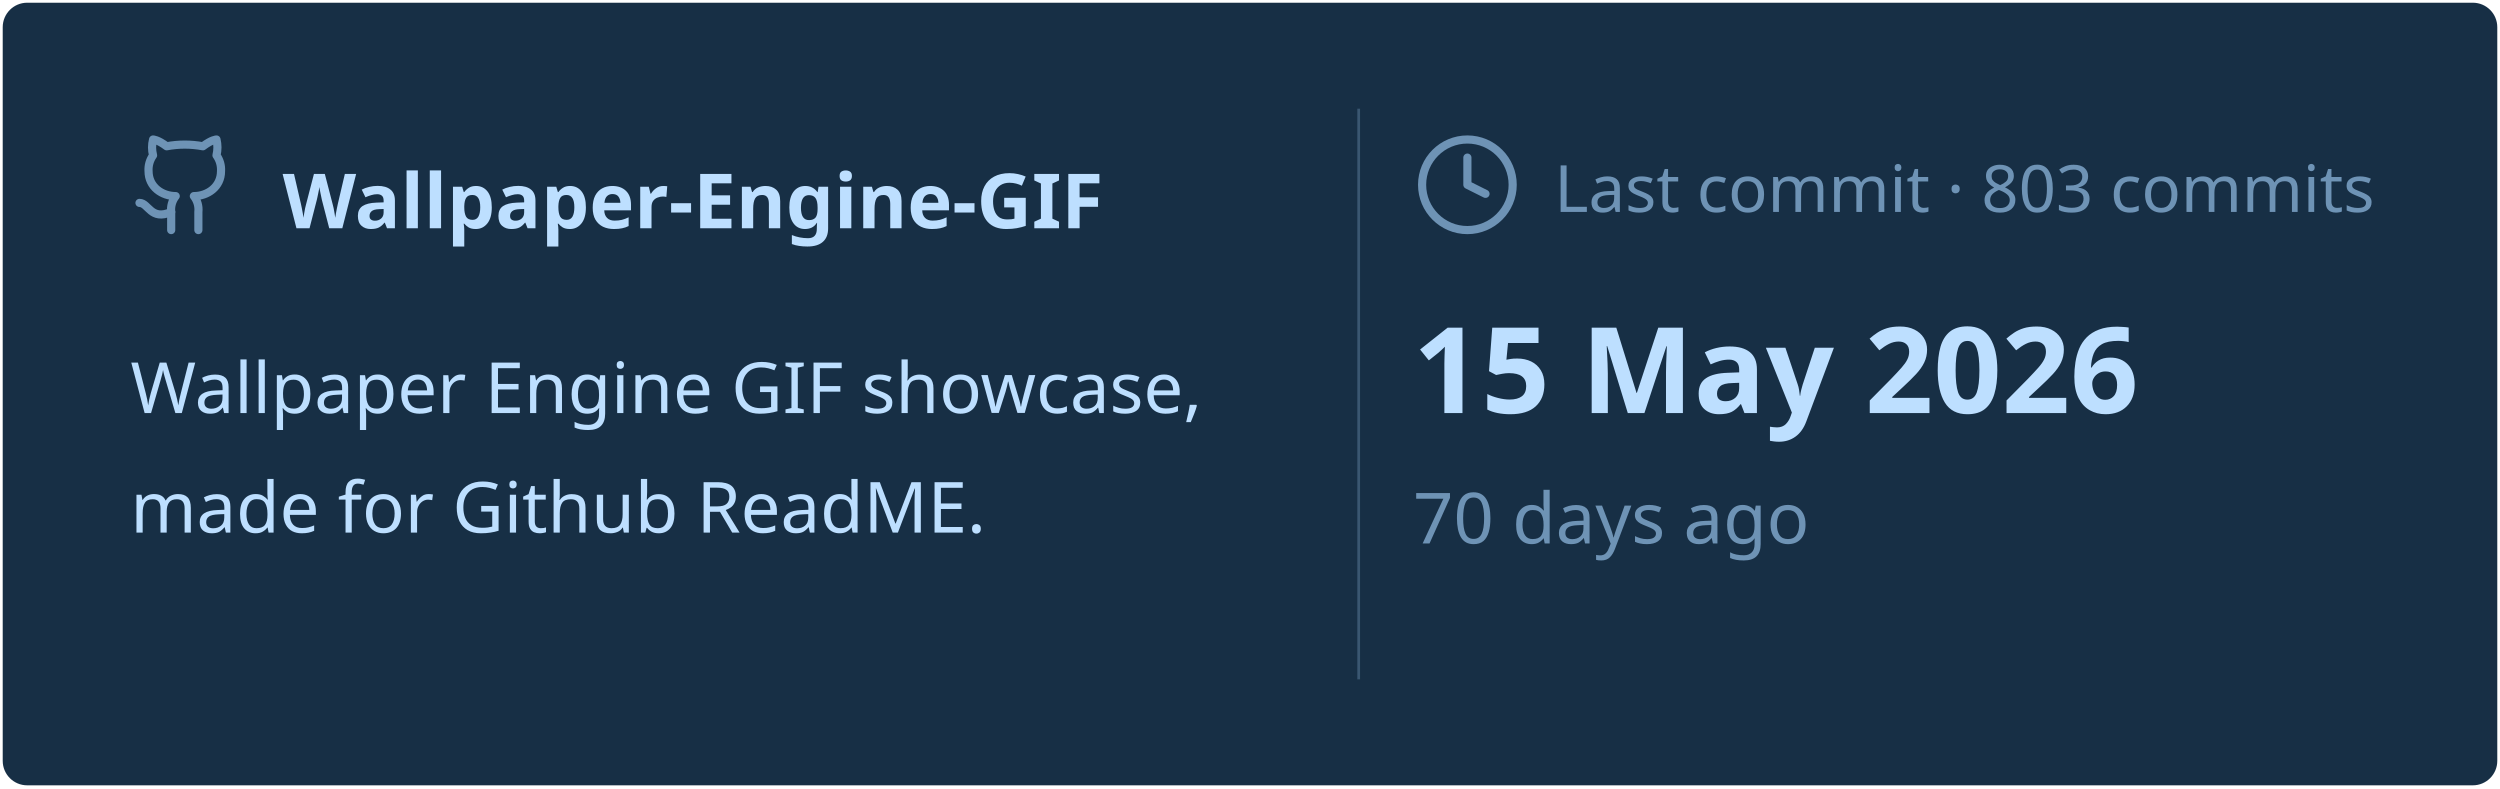
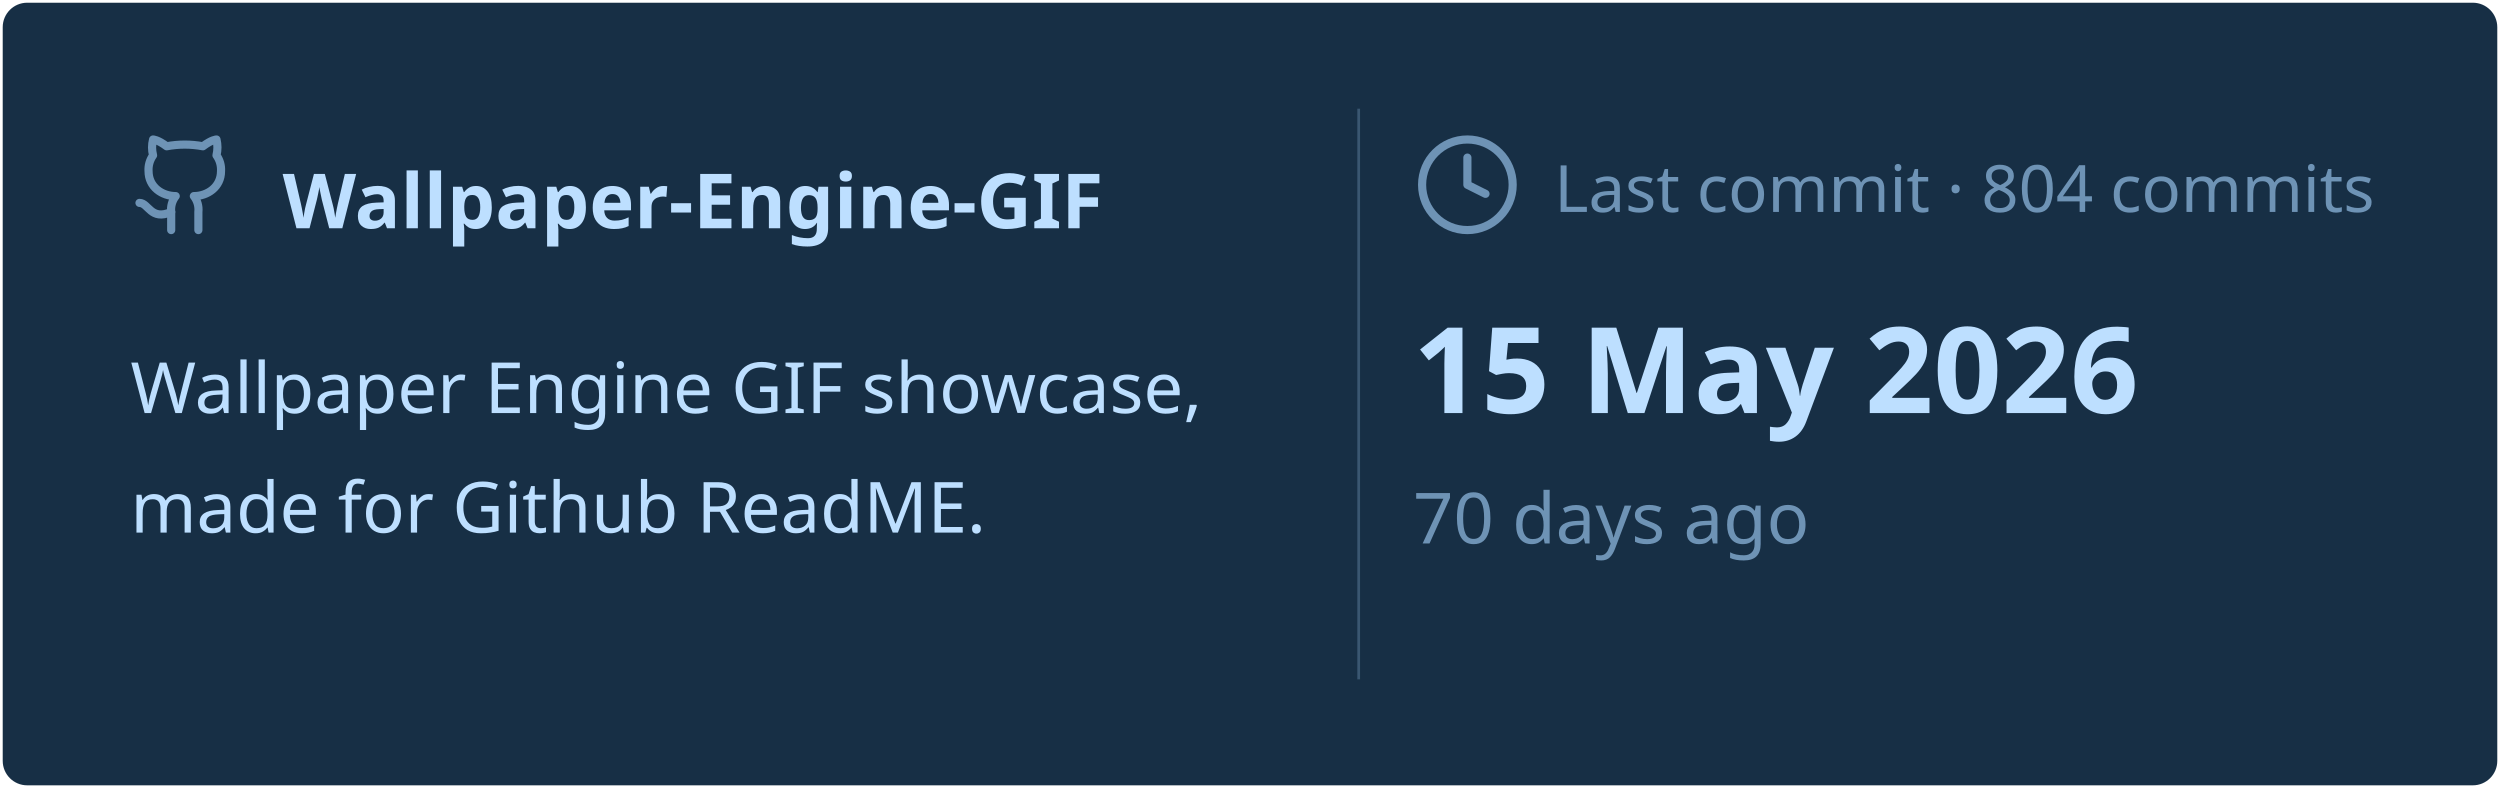
<svg xmlns="http://www.w3.org/2000/svg" viewBox="0 0 460 145" width="460px" height="145px">
  <rect stroke="#000000" stroke-opacity="0" fill="#172F45" rx="4.5" x="0.5" y="0.5" width="459" height="144" />
  <g transform="translate(24, 42)">
    <svg x="0" y="-18" width="20" height="20" viewBox="0 0 24 24" fill="none" stroke="#6E93B5" stroke-width="1.8" stroke-linecap="round" stroke-linejoin="round">
      <path d="M15 22v-4a4.8 4.8 0 0 0-1-3.5c3 0 6-2 6-5.5.08-1.25-.27-2.48-1-3.5.28-1.15.28-2.35 0-3.5 0 0-1 0-3 1.5-2.64-.5-5.36-.5-8 0C6 2 5 2 5 2c-.3 1.15-.3 2.35 0 3.5A5.403 5.403 0 0 0 4 9c0 3.5 3 5.5 6 5.5-.39.49-.68 1.05-.85 1.65-.17.6-.22 1.23-.15 1.85v4" />
      <path d="M9 18c-4.51 2-5-2-7-2" />
    </svg>
    <text x="28" y="0" font-family="&quot;Segoe UI&quot;, Ubuntu, sans-serif" font-size="14" font-weight="700" fill="#BDDFFF">Wallpaper-Engine-GIF</text>
  </g>
  <text x="24" y="76" font-family="&quot;Segoe UI&quot;, Ubuntu, sans-serif" font-size="13" font-weight="400" fill="#BDDFFF">Wallpaper Engine GIF showcase,</text>
  <text x="24" y="98" font-family="&quot;Segoe UI&quot;, Ubuntu, sans-serif" font-size="13" font-weight="400" fill="#BDDFFF">made for Github ReadME.</text>
  <line x1="250" y1="20" x2="250" y2="125" stroke="#6E93B5" stroke-width="0.5" stroke-opacity="0.4" />
  <svg x="260" y="24" width="20" height="20" viewBox="0 0 24 24" fill="none" stroke="#6E93B5" stroke-width="1.8" stroke-linecap="round" stroke-linejoin="round">
    <circle cx="12" cy="12" r="10" />
    <polyline points="12 6 12 12 16 14" />
  </svg>
-   <text x="286" y="39" font-family="&quot;Segoe UI&quot;, Ubuntu, sans-serif" font-size="12" font-weight="400" fill="#6E93B5">Last commit · 803 commits</text>
+   <text x="286" y="39" font-family="&quot;Segoe UI&quot;, Ubuntu, sans-serif" font-size="12" font-weight="400" fill="#6E93B5">Last commit · 804 commits</text>
  <text x="260" y="76" font-family="&quot;Segoe UI&quot;, Ubuntu, sans-serif" font-size="22" font-weight="700" fill="#BDDFFF">15 May 2026</text>
  <text x="260" y="100" font-family="&quot;Segoe UI&quot;, Ubuntu, sans-serif" font-size="13" font-weight="400" fill="#6E93B5">70 days ago</text>
</svg>
